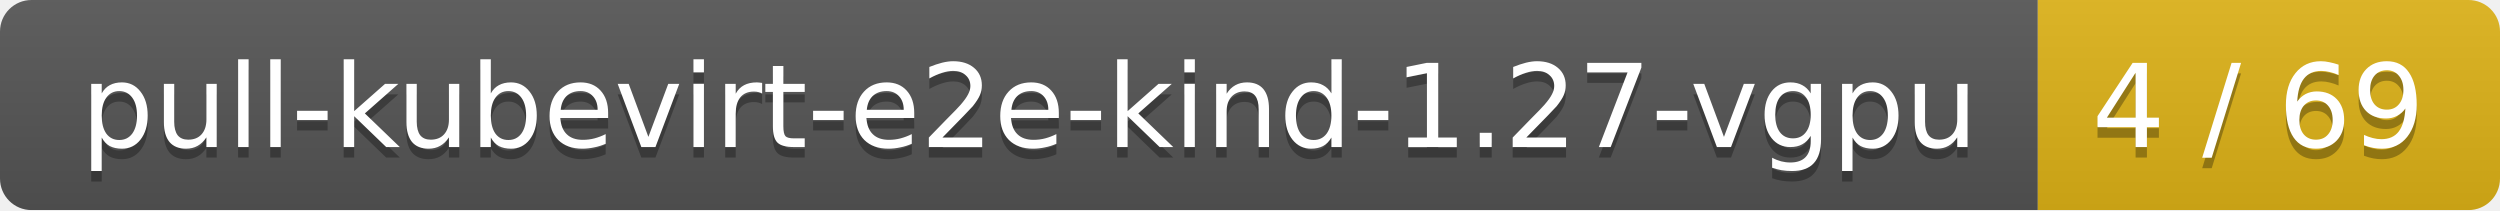
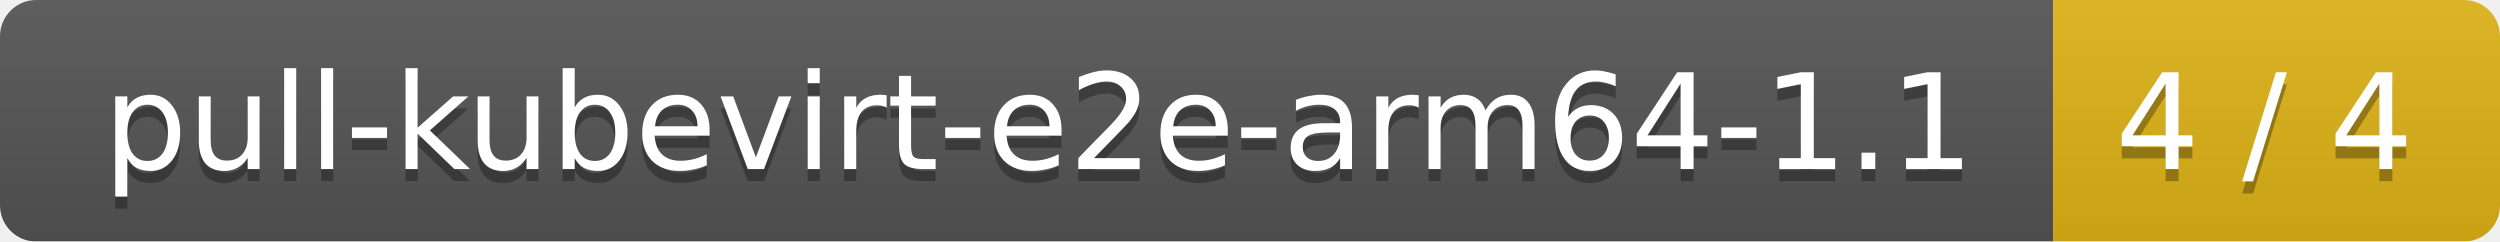
- <svg xmlns="http://www.w3.org/2000/svg" width="238" height="20">
+ <svg xmlns="http://www.w3.org/2000/svg" width="207" height="20">
  <linearGradient id="smooth" x2="0" y2="100%">
    <stop offset="0" stop-color="#bbb" stop-opacity=".1" />
    <stop offset="1" stop-opacity=".1" />
  </linearGradient>
  <mask id="round">
-     <rect width="238" height="20" rx="3" fill="#fff" />
+     <rect width="207" height="20" rx="3" fill="#fff" />
  </mask>
  <g mask="url(#round)">
-     <rect width="194" height="20" fill="#555" />
-     <rect x="194" width="44" height="20" fill="#dfb317" />
-     <rect width="238" height="20" fill="url(#smooth)" />
+     <rect width="170" height="20" fill="#555" />
+     <rect x="170" width="37" height="20" fill="#dfb317" />
+     <rect width="207" height="20" fill="url(#smooth)" />
  </g>
  <g fill="#fff" text-anchor="middle" font-family="DejaVu Sans,Verdana,Geneva,sans-serif" font-size="11">
-     <text x="98" y="15" fill="#010101" fill-opacity=".3">pull-kubevirt-e2e-kind-1.27-vgpu</text>
-     <text x="98" y="14">pull-kubevirt-e2e-kind-1.27-vgpu</text>
-     <text x="215" y="15" fill="#010101" fill-opacity=".3">4 / 69</text>
-     <text x="215" y="14">4 / 69</text>
+     <text x="86" y="15" fill="#010101" fill-opacity=".3">pull-kubevirt-e2e-arm64-1.1</text>
+     <text x="86" y="14">pull-kubevirt-e2e-arm64-1.1</text>
+     <text x="187.5" y="15" fill="#010101" fill-opacity=".3">4 / 4</text>
+     <text x="187.5" y="14">4 / 4</text>
  </g>
</svg>
